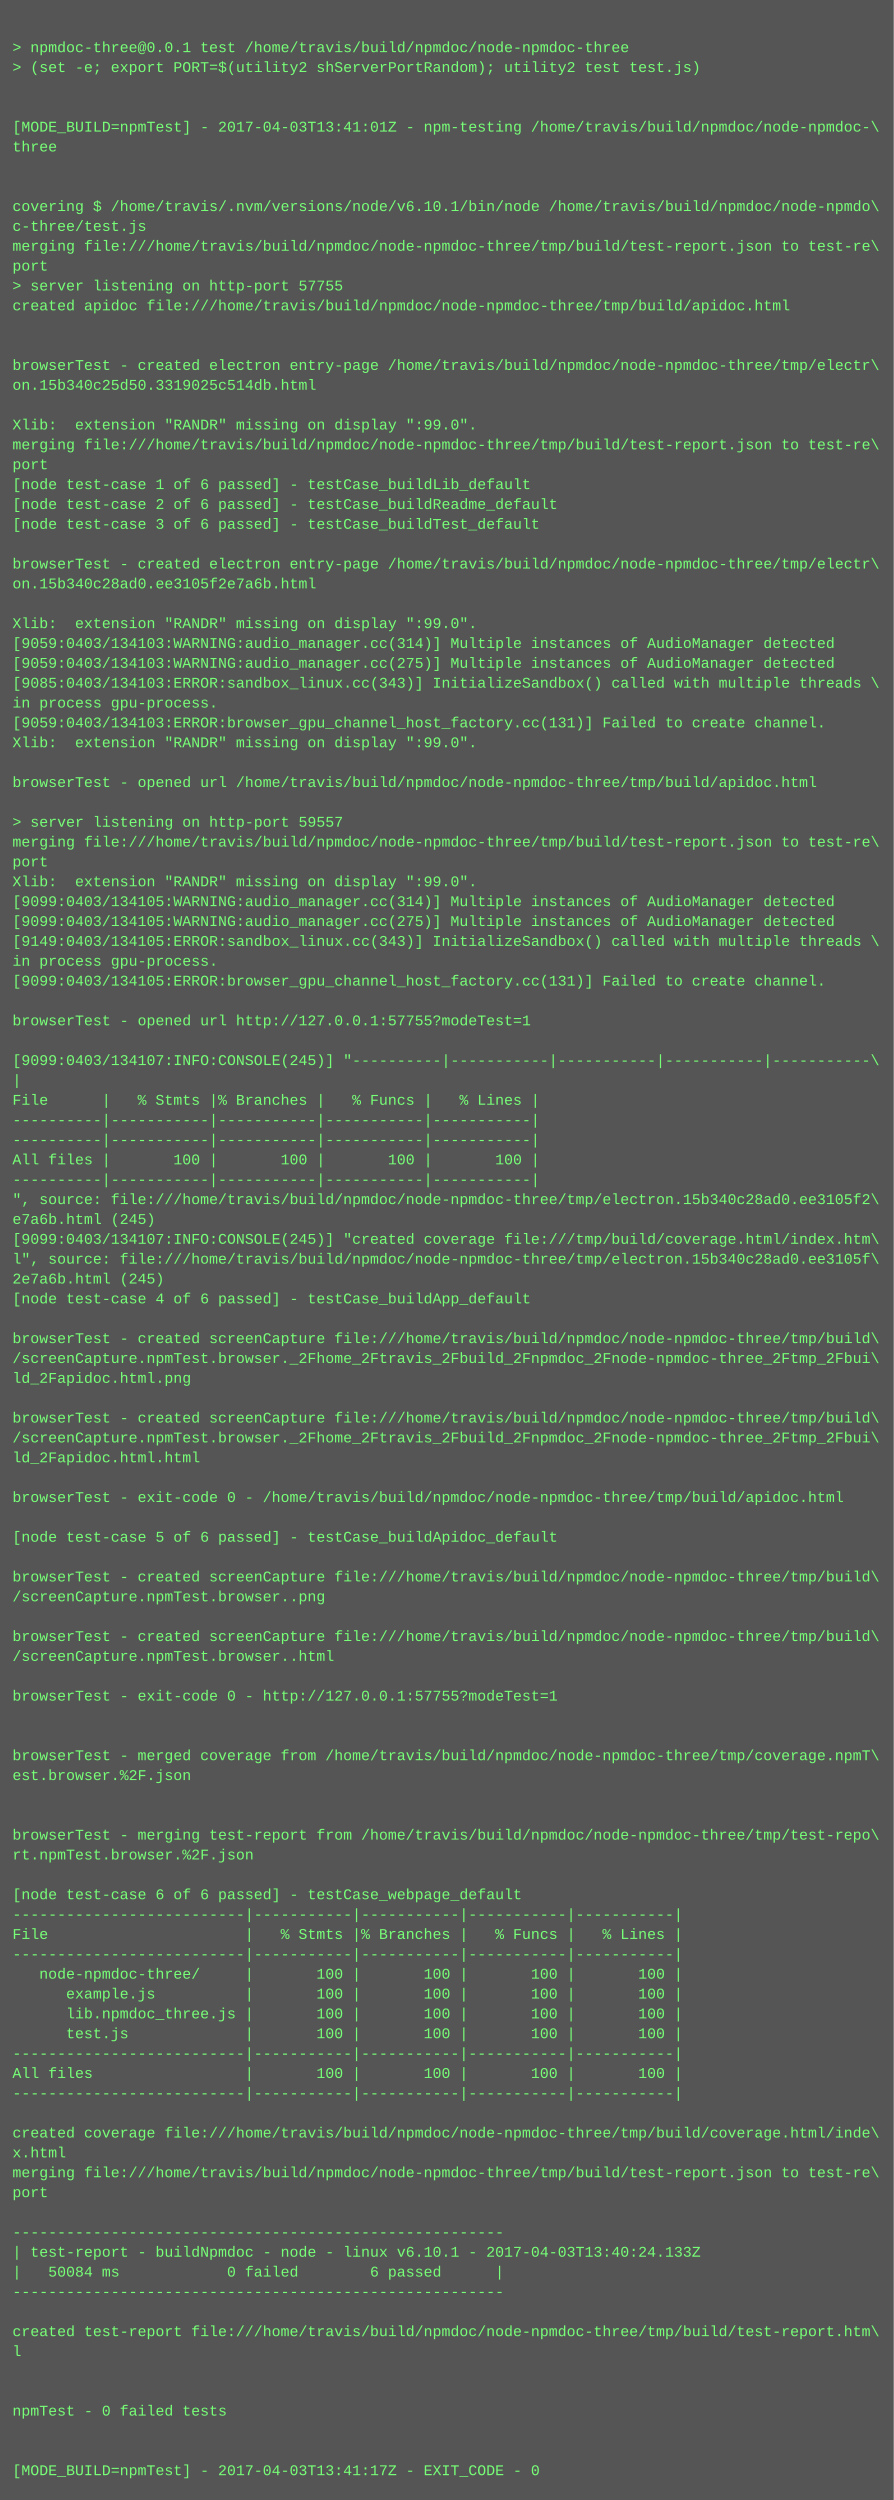
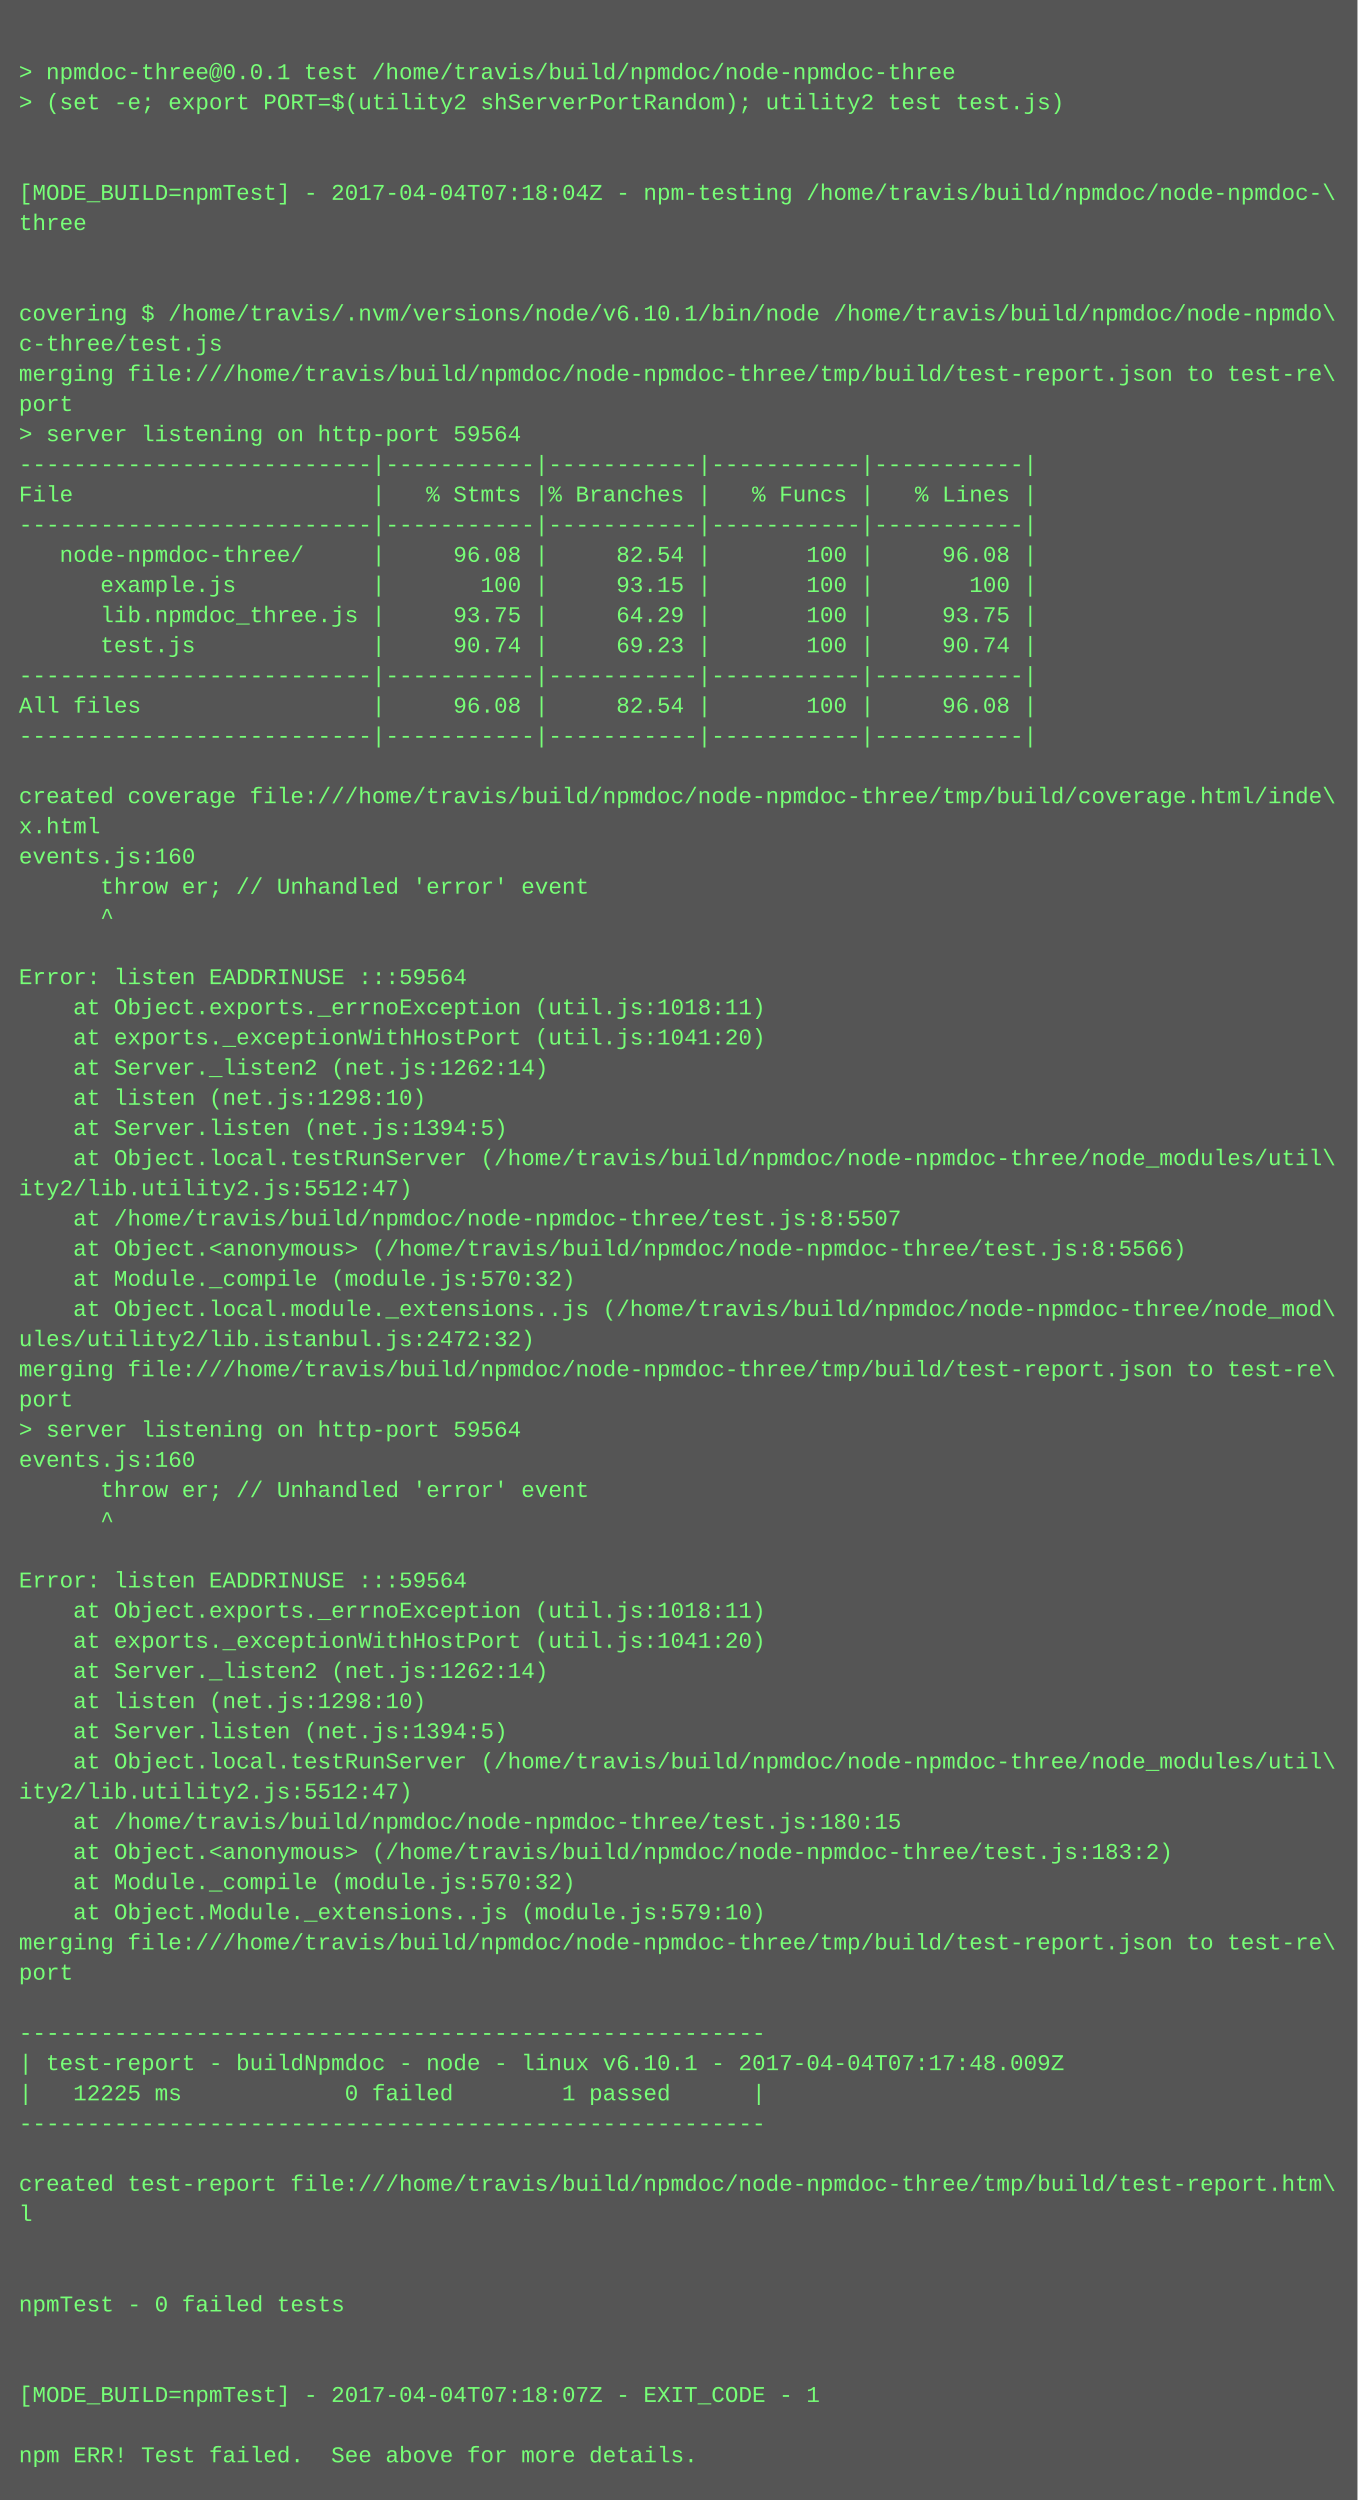
- <svg xmlns="http://www.w3.org/2000/svg" height="2014" width="720">
-   <rect height="2014" fill="#555" width="720" />
+ <svg xmlns="http://www.w3.org/2000/svg" height="1326" width="720">
+   <rect height="1326" fill="#555" width="720" />
  <text fill="#7f7" font-family="Courier New" font-size="12" xml:space="preserve">
    <tspan x="10" y="26" />
    <tspan x="10" y="42">&gt; npmdoc-three@0.0.1 test /home/travis/build/npmdoc/node-npmdoc-three</tspan>
    <tspan x="10" y="58">&gt; (set -e; export PORT=$(utility2 shServerPortRandom); utility2 test test.js)</tspan>
    <tspan x="10" y="74" />
    <tspan x="10" y="90" />
-     <tspan x="10" y="106">[MODE_BUILD=npmTest] - 2017-04-03T13:41:01Z - npm-testing /home/travis/build/npmdoc/node-npmdoc-\</tspan>
+     <tspan x="10" y="106">[MODE_BUILD=npmTest] - 2017-04-04T07:18:04Z - npm-testing /home/travis/build/npmdoc/node-npmdoc-\</tspan>
    <tspan x="10" y="122">three</tspan>
    <tspan x="10" y="138" />
    <tspan x="10" y="154" />
    <tspan x="10" y="170">covering $ /home/travis/.nvm/versions/node/v6.10.1/bin/node /home/travis/build/npmdoc/node-npmdo\</tspan>
    <tspan x="10" y="186">c-three/test.js</tspan>
    <tspan x="10" y="202">merging file:///home/travis/build/npmdoc/node-npmdoc-three/tmp/build/test-report.json to test-re\</tspan>
    <tspan x="10" y="218">port</tspan>
-     <tspan x="10" y="234">&gt; server listening on http-port 57755</tspan>
-     <tspan x="10" y="250">created apidoc file:///home/travis/build/npmdoc/node-npmdoc-three/tmp/build/apidoc.html</tspan>
-     <tspan x="10" y="266" />
-     <tspan x="10" y="282" />
-     <tspan x="10" y="298">browserTest - created electron entry-page /home/travis/build/npmdoc/node-npmdoc-three/tmp/electr\</tspan>
-     <tspan x="10" y="314">on.15b340c25d50.3319025c514db.html</tspan>
-     <tspan x="10" y="330" />
-     <tspan x="10" y="346">Xlib:  extension "RANDR" missing on display ":99.0".</tspan>
-     <tspan x="10" y="362">merging file:///home/travis/build/npmdoc/node-npmdoc-three/tmp/build/test-report.json to test-re\</tspan>
-     <tspan x="10" y="378">port</tspan>
-     <tspan x="10" y="394">[node test-case 1 of 6 passed] - testCase_buildLib_default</tspan>
-     <tspan x="10" y="410">[node test-case 2 of 6 passed] - testCase_buildReadme_default</tspan>
-     <tspan x="10" y="426">[node test-case 3 of 6 passed] - testCase_buildTest_default</tspan>
-     <tspan x="10" y="442" />
-     <tspan x="10" y="458">browserTest - created electron entry-page /home/travis/build/npmdoc/node-npmdoc-three/tmp/electr\</tspan>
-     <tspan x="10" y="474">on.15b340c28ad0.ee3105f2e7a6b.html</tspan>
-     <tspan x="10" y="490" />
-     <tspan x="10" y="506">Xlib:  extension "RANDR" missing on display ":99.0".</tspan>
-     <tspan x="10" y="522">[9059:0403/134103:WARNING:audio_manager.cc(314)] Multiple instances of AudioManager detected</tspan>
-     <tspan x="10" y="538">[9059:0403/134103:WARNING:audio_manager.cc(275)] Multiple instances of AudioManager detected</tspan>
-     <tspan x="10" y="554">[9085:0403/134103:ERROR:sandbox_linux.cc(343)] InitializeSandbox() called with multiple threads \</tspan>
-     <tspan x="10" y="570">in process gpu-process. </tspan>
-     <tspan x="10" y="586">[9059:0403/134103:ERROR:browser_gpu_channel_host_factory.cc(131)] Failed to create channel.</tspan>
-     <tspan x="10" y="602">Xlib:  extension "RANDR" missing on display ":99.0".</tspan>
-     <tspan x="10" y="618" />
-     <tspan x="10" y="634">browserTest - opened url /home/travis/build/npmdoc/node-npmdoc-three/tmp/build/apidoc.html</tspan>
-     <tspan x="10" y="650" />
-     <tspan x="10" y="666">&gt; server listening on http-port 59557</tspan>
-     <tspan x="10" y="682">merging file:///home/travis/build/npmdoc/node-npmdoc-three/tmp/build/test-report.json to test-re\</tspan>
-     <tspan x="10" y="698">port</tspan>
-     <tspan x="10" y="714">Xlib:  extension "RANDR" missing on display ":99.0".</tspan>
-     <tspan x="10" y="730">[9099:0403/134105:WARNING:audio_manager.cc(314)] Multiple instances of AudioManager detected</tspan>
-     <tspan x="10" y="746">[9099:0403/134105:WARNING:audio_manager.cc(275)] Multiple instances of AudioManager detected</tspan>
-     <tspan x="10" y="762">[9149:0403/134105:ERROR:sandbox_linux.cc(343)] InitializeSandbox() called with multiple threads \</tspan>
-     <tspan x="10" y="778">in process gpu-process. </tspan>
-     <tspan x="10" y="794">[9099:0403/134105:ERROR:browser_gpu_channel_host_factory.cc(131)] Failed to create channel.</tspan>
-     <tspan x="10" y="810" />
-     <tspan x="10" y="826">browserTest - opened url http://127.0.0.1:57755?modeTest=1</tspan>
-     <tspan x="10" y="842" />
-     <tspan x="10" y="858">[9099:0403/134107:INFO:CONSOLE(245)] "----------|-----------|-----------|-----------|-----------\</tspan>
-     <tspan x="10" y="874">|</tspan>
-     <tspan x="10" y="890">File      |   % Stmts |% Branches |   % Funcs |   % Lines |</tspan>
-     <tspan x="10" y="906">----------|-----------|-----------|-----------|-----------|</tspan>
-     <tspan x="10" y="922">----------|-----------|-----------|-----------|-----------|</tspan>
-     <tspan x="10" y="938">All files |       100 |       100 |       100 |       100 |</tspan>
-     <tspan x="10" y="954">----------|-----------|-----------|-----------|-----------|</tspan>
-     <tspan x="10" y="970">", source: file:///home/travis/build/npmdoc/node-npmdoc-three/tmp/electron.15b340c28ad0.ee3105f2\</tspan>
-     <tspan x="10" y="986">e7a6b.html (245)</tspan>
-     <tspan x="10" y="1002">[9099:0403/134107:INFO:CONSOLE(245)] "created coverage file:///tmp/build/coverage.html/index.htm\</tspan>
-     <tspan x="10" y="1018">l", source: file:///home/travis/build/npmdoc/node-npmdoc-three/tmp/electron.15b340c28ad0.ee3105f\</tspan>
-     <tspan x="10" y="1034">2e7a6b.html (245)</tspan>
-     <tspan x="10" y="1050">[node test-case 4 of 6 passed] - testCase_buildApp_default</tspan>
+     <tspan x="10" y="234">&gt; server listening on http-port 59564</tspan>
+     <tspan x="10" y="250">--------------------------|-----------|-----------|-----------|-----------|</tspan>
+     <tspan x="10" y="266">File                      |   % Stmts |% Branches |   % Funcs |   % Lines |</tspan>
+     <tspan x="10" y="282">--------------------------|-----------|-----------|-----------|-----------|</tspan>
+     <tspan x="10" y="298">   node-npmdoc-three/     |     96.08 |     82.54 |       100 |     96.08 |</tspan>
+     <tspan x="10" y="314">      example.js          |       100 |     93.15 |       100 |       100 |</tspan>
+     <tspan x="10" y="330">      lib.npmdoc_three.js |     93.75 |     64.29 |       100 |     93.75 |</tspan>
+     <tspan x="10" y="346">      test.js             |     90.74 |     69.23 |       100 |     90.74 |</tspan>
+     <tspan x="10" y="362">--------------------------|-----------|-----------|-----------|-----------|</tspan>
+     <tspan x="10" y="378">All files                 |     96.08 |     82.54 |       100 |     96.08 |</tspan>
+     <tspan x="10" y="394">--------------------------|-----------|-----------|-----------|-----------|</tspan>
+     <tspan x="10" y="410" />
+     <tspan x="10" y="426">created coverage file:///home/travis/build/npmdoc/node-npmdoc-three/tmp/build/coverage.html/inde\</tspan>
+     <tspan x="10" y="442">x.html</tspan>
+     <tspan x="10" y="458">events.js:160</tspan>
+     <tspan x="10" y="474">      throw er; // Unhandled 'error' event</tspan>
+     <tspan x="10" y="490">      ^</tspan>
+     <tspan x="10" y="506" />
+     <tspan x="10" y="522">Error: listen EADDRINUSE :::59564</tspan>
+     <tspan x="10" y="538">    at Object.exports._errnoException (util.js:1018:11)</tspan>
+     <tspan x="10" y="554">    at exports._exceptionWithHostPort (util.js:1041:20)</tspan>
+     <tspan x="10" y="570">    at Server._listen2 (net.js:1262:14)</tspan>
+     <tspan x="10" y="586">    at listen (net.js:1298:10)</tspan>
+     <tspan x="10" y="602">    at Server.listen (net.js:1394:5)</tspan>
+     <tspan x="10" y="618">    at Object.local.testRunServer (/home/travis/build/npmdoc/node-npmdoc-three/node_modules/util\</tspan>
+     <tspan x="10" y="634">ity2/lib.utility2.js:5512:47)</tspan>
+     <tspan x="10" y="650">    at /home/travis/build/npmdoc/node-npmdoc-three/test.js:8:5507</tspan>
+     <tspan x="10" y="666">    at Object.&lt;anonymous&gt; (/home/travis/build/npmdoc/node-npmdoc-three/test.js:8:5566)</tspan>
+     <tspan x="10" y="682">    at Module._compile (module.js:570:32)</tspan>
+     <tspan x="10" y="698">    at Object.local.module._extensions..js (/home/travis/build/npmdoc/node-npmdoc-three/node_mod\</tspan>
+     <tspan x="10" y="714">ules/utility2/lib.istanbul.js:2472:32)</tspan>
+     <tspan x="10" y="730">merging file:///home/travis/build/npmdoc/node-npmdoc-three/tmp/build/test-report.json to test-re\</tspan>
+     <tspan x="10" y="746">port</tspan>
+     <tspan x="10" y="762">&gt; server listening on http-port 59564</tspan>
+     <tspan x="10" y="778">events.js:160</tspan>
+     <tspan x="10" y="794">      throw er; // Unhandled 'error' event</tspan>
+     <tspan x="10" y="810">      ^</tspan>
+     <tspan x="10" y="826" />
+     <tspan x="10" y="842">Error: listen EADDRINUSE :::59564</tspan>
+     <tspan x="10" y="858">    at Object.exports._errnoException (util.js:1018:11)</tspan>
+     <tspan x="10" y="874">    at exports._exceptionWithHostPort (util.js:1041:20)</tspan>
+     <tspan x="10" y="890">    at Server._listen2 (net.js:1262:14)</tspan>
+     <tspan x="10" y="906">    at listen (net.js:1298:10)</tspan>
+     <tspan x="10" y="922">    at Server.listen (net.js:1394:5)</tspan>
+     <tspan x="10" y="938">    at Object.local.testRunServer (/home/travis/build/npmdoc/node-npmdoc-three/node_modules/util\</tspan>
+     <tspan x="10" y="954">ity2/lib.utility2.js:5512:47)</tspan>
+     <tspan x="10" y="970">    at /home/travis/build/npmdoc/node-npmdoc-three/test.js:180:15</tspan>
+     <tspan x="10" y="986">    at Object.&lt;anonymous&gt; (/home/travis/build/npmdoc/node-npmdoc-three/test.js:183:2)</tspan>
+     <tspan x="10" y="1002">    at Module._compile (module.js:570:32)</tspan>
+     <tspan x="10" y="1018">    at Object.Module._extensions..js (module.js:579:10)</tspan>
+     <tspan x="10" y="1034">merging file:///home/travis/build/npmdoc/node-npmdoc-three/tmp/build/test-report.json to test-re\</tspan>
+     <tspan x="10" y="1050">port</tspan>
    <tspan x="10" y="1066" />
-     <tspan x="10" y="1082">browserTest - created screenCapture file:///home/travis/build/npmdoc/node-npmdoc-three/tmp/build\</tspan>
-     <tspan x="10" y="1098">/screenCapture.npmTest.browser._2Fhome_2Ftravis_2Fbuild_2Fnpmdoc_2Fnode-npmdoc-three_2Ftmp_2Fbui\</tspan>
-     <tspan x="10" y="1114">ld_2Fapidoc.html.png</tspan>
-     <tspan x="10" y="1130" />
-     <tspan x="10" y="1146">browserTest - created screenCapture file:///home/travis/build/npmdoc/node-npmdoc-three/tmp/build\</tspan>
-     <tspan x="10" y="1162">/screenCapture.npmTest.browser._2Fhome_2Ftravis_2Fbuild_2Fnpmdoc_2Fnode-npmdoc-three_2Ftmp_2Fbui\</tspan>
-     <tspan x="10" y="1178">ld_2Fapidoc.html.html</tspan>
+     <tspan x="10" y="1082">-------------------------------------------------------</tspan>
+     <tspan x="10" y="1098">| test-report - buildNpmdoc - node - linux v6.10.1 - 2017-04-04T07:17:48.009Z</tspan>
+     <tspan x="10" y="1114">|   12225 ms            0 failed        1 passed      |</tspan>
+     <tspan x="10" y="1130">-------------------------------------------------------</tspan>
+     <tspan x="10" y="1146" />
+     <tspan x="10" y="1162">created test-report file:///home/travis/build/npmdoc/node-npmdoc-three/tmp/build/test-report.htm\</tspan>
+     <tspan x="10" y="1178">l</tspan>
    <tspan x="10" y="1194" />
-     <tspan x="10" y="1210">browserTest - exit-code 0 - /home/travis/build/npmdoc/node-npmdoc-three/tmp/build/apidoc.html</tspan>
-     <tspan x="10" y="1226" />
-     <tspan x="10" y="1242">[node test-case 5 of 6 passed] - testCase_buildApidoc_default</tspan>
+     <tspan x="10" y="1210" />
+     <tspan x="10" y="1226">npmTest - 0 failed tests</tspan>
+     <tspan x="10" y="1242" />
    <tspan x="10" y="1258" />
-     <tspan x="10" y="1274">browserTest - created screenCapture file:///home/travis/build/npmdoc/node-npmdoc-three/tmp/build\</tspan>
-     <tspan x="10" y="1290">/screenCapture.npmTest.browser..png</tspan>
-     <tspan x="10" y="1306" />
-     <tspan x="10" y="1322">browserTest - created screenCapture file:///home/travis/build/npmdoc/node-npmdoc-three/tmp/build\</tspan>
-     <tspan x="10" y="1338">/screenCapture.npmTest.browser..html</tspan>
-     <tspan x="10" y="1354" />
-     <tspan x="10" y="1370">browserTest - exit-code 0 - http://127.0.0.1:57755?modeTest=1</tspan>
-     <tspan x="10" y="1386" />
-     <tspan x="10" y="1402" />
-     <tspan x="10" y="1418">browserTest - merged coverage from /home/travis/build/npmdoc/node-npmdoc-three/tmp/coverage.npmT\</tspan>
-     <tspan x="10" y="1434">est.browser.%2F.json</tspan>
-     <tspan x="10" y="1450" />
-     <tspan x="10" y="1466" />
-     <tspan x="10" y="1482">browserTest - merging test-report from /home/travis/build/npmdoc/node-npmdoc-three/tmp/test-repo\</tspan>
-     <tspan x="10" y="1498">rt.npmTest.browser.%2F.json</tspan>
-     <tspan x="10" y="1514" />
-     <tspan x="10" y="1530">[node test-case 6 of 6 passed] - testCase_webpage_default</tspan>
-     <tspan x="10" y="1546">--------------------------|-----------|-----------|-----------|-----------|</tspan>
-     <tspan x="10" y="1562">File                      |   % Stmts |% Branches |   % Funcs |   % Lines |</tspan>
-     <tspan x="10" y="1578">--------------------------|-----------|-----------|-----------|-----------|</tspan>
-     <tspan x="10" y="1594">   node-npmdoc-three/     |       100 |       100 |       100 |       100 |</tspan>
-     <tspan x="10" y="1610">      example.js          |       100 |       100 |       100 |       100 |</tspan>
-     <tspan x="10" y="1626">      lib.npmdoc_three.js |       100 |       100 |       100 |       100 |</tspan>
-     <tspan x="10" y="1642">      test.js             |       100 |       100 |       100 |       100 |</tspan>
-     <tspan x="10" y="1658">--------------------------|-----------|-----------|-----------|-----------|</tspan>
-     <tspan x="10" y="1674">All files                 |       100 |       100 |       100 |       100 |</tspan>
-     <tspan x="10" y="1690">--------------------------|-----------|-----------|-----------|-----------|</tspan>
-     <tspan x="10" y="1706" />
-     <tspan x="10" y="1722">created coverage file:///home/travis/build/npmdoc/node-npmdoc-three/tmp/build/coverage.html/inde\</tspan>
-     <tspan x="10" y="1738">x.html</tspan>
-     <tspan x="10" y="1754">merging file:///home/travis/build/npmdoc/node-npmdoc-three/tmp/build/test-report.json to test-re\</tspan>
-     <tspan x="10" y="1770">port</tspan>
-     <tspan x="10" y="1786" />
-     <tspan x="10" y="1802">-------------------------------------------------------</tspan>
-     <tspan x="10" y="1818">| test-report - buildNpmdoc - node - linux v6.10.1 - 2017-04-03T13:40:24.133Z</tspan>
-     <tspan x="10" y="1834">|   50084 ms            0 failed        6 passed      |</tspan>
-     <tspan x="10" y="1850">-------------------------------------------------------</tspan>
-     <tspan x="10" y="1866" />
-     <tspan x="10" y="1882">created test-report file:///home/travis/build/npmdoc/node-npmdoc-three/tmp/build/test-report.htm\</tspan>
-     <tspan x="10" y="1898">l</tspan>
-     <tspan x="10" y="1914" />
-     <tspan x="10" y="1930" />
-     <tspan x="10" y="1946">npmTest - 0 failed tests</tspan>
-     <tspan x="10" y="1962" />
-     <tspan x="10" y="1978" />
-     <tspan x="10" y="1994">[MODE_BUILD=npmTest] - 2017-04-03T13:41:17Z - EXIT_CODE - 0</tspan>
+     <tspan x="10" y="1274">[MODE_BUILD=npmTest] - 2017-04-04T07:18:07Z - EXIT_CODE - 1</tspan>
+     <tspan x="10" y="1290" />
+     <tspan x="10" y="1306">npm ERR! Test failed.  See above for more details.</tspan>
  </text>
</svg>
